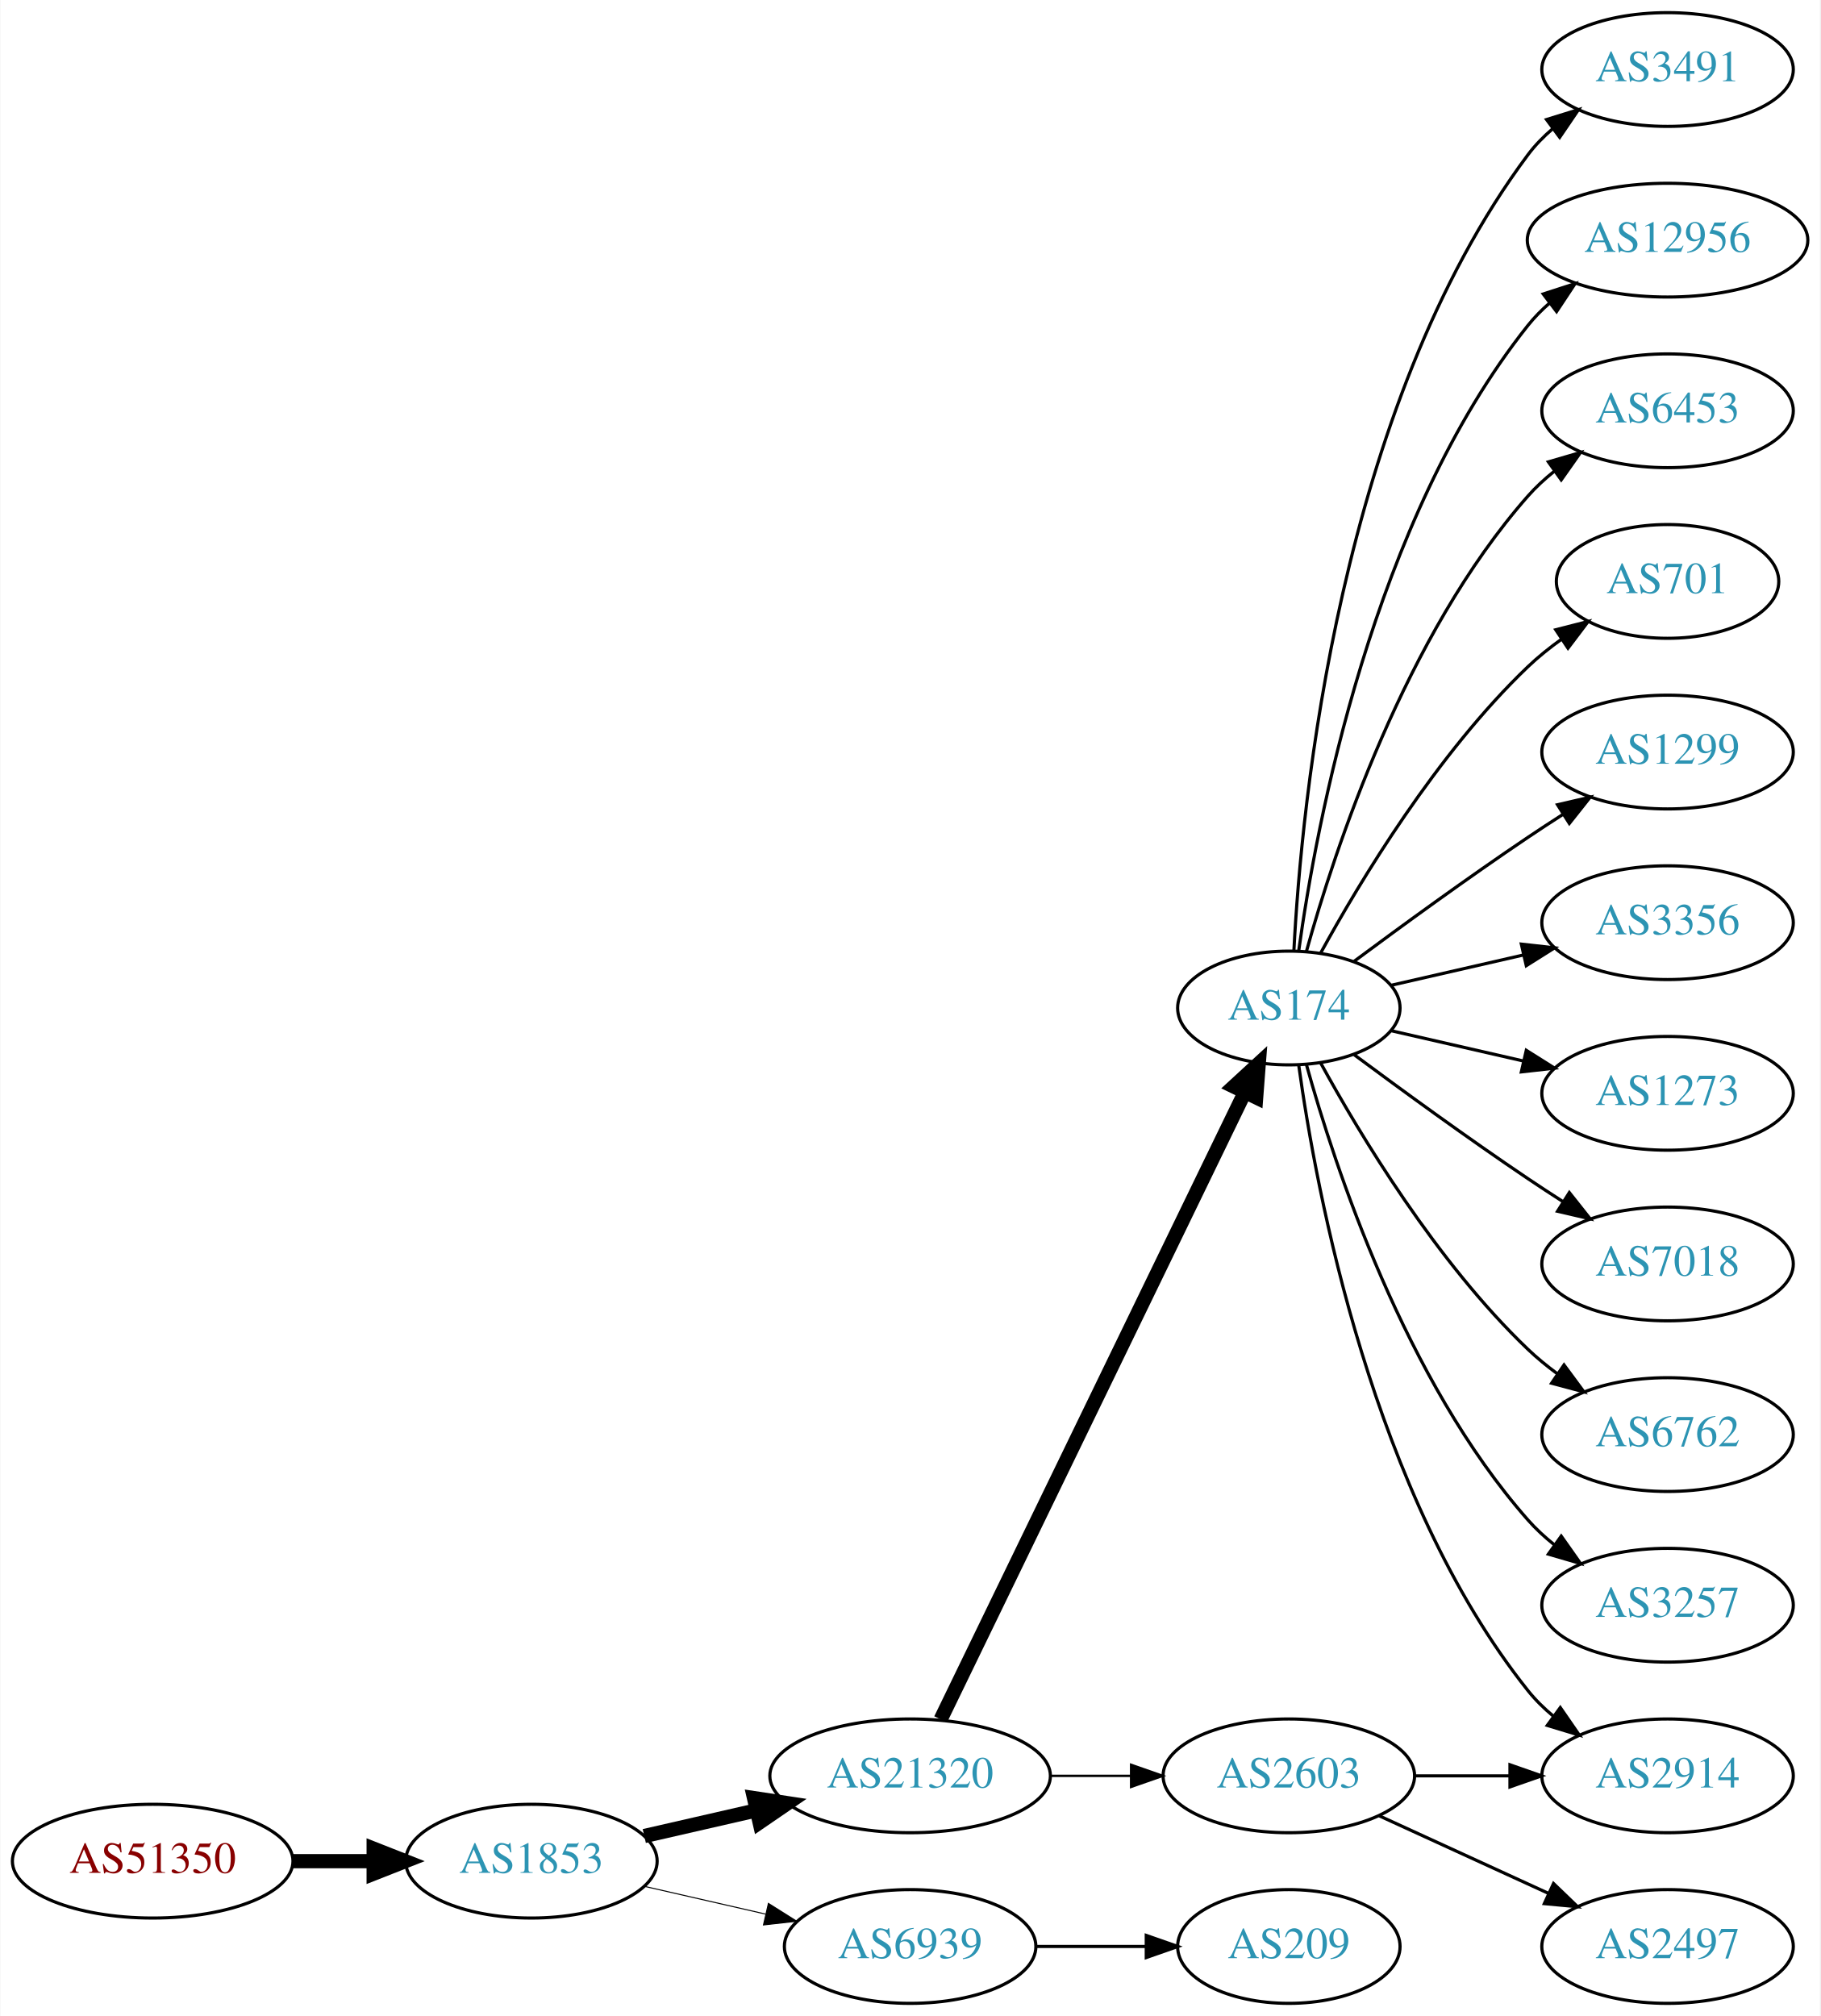
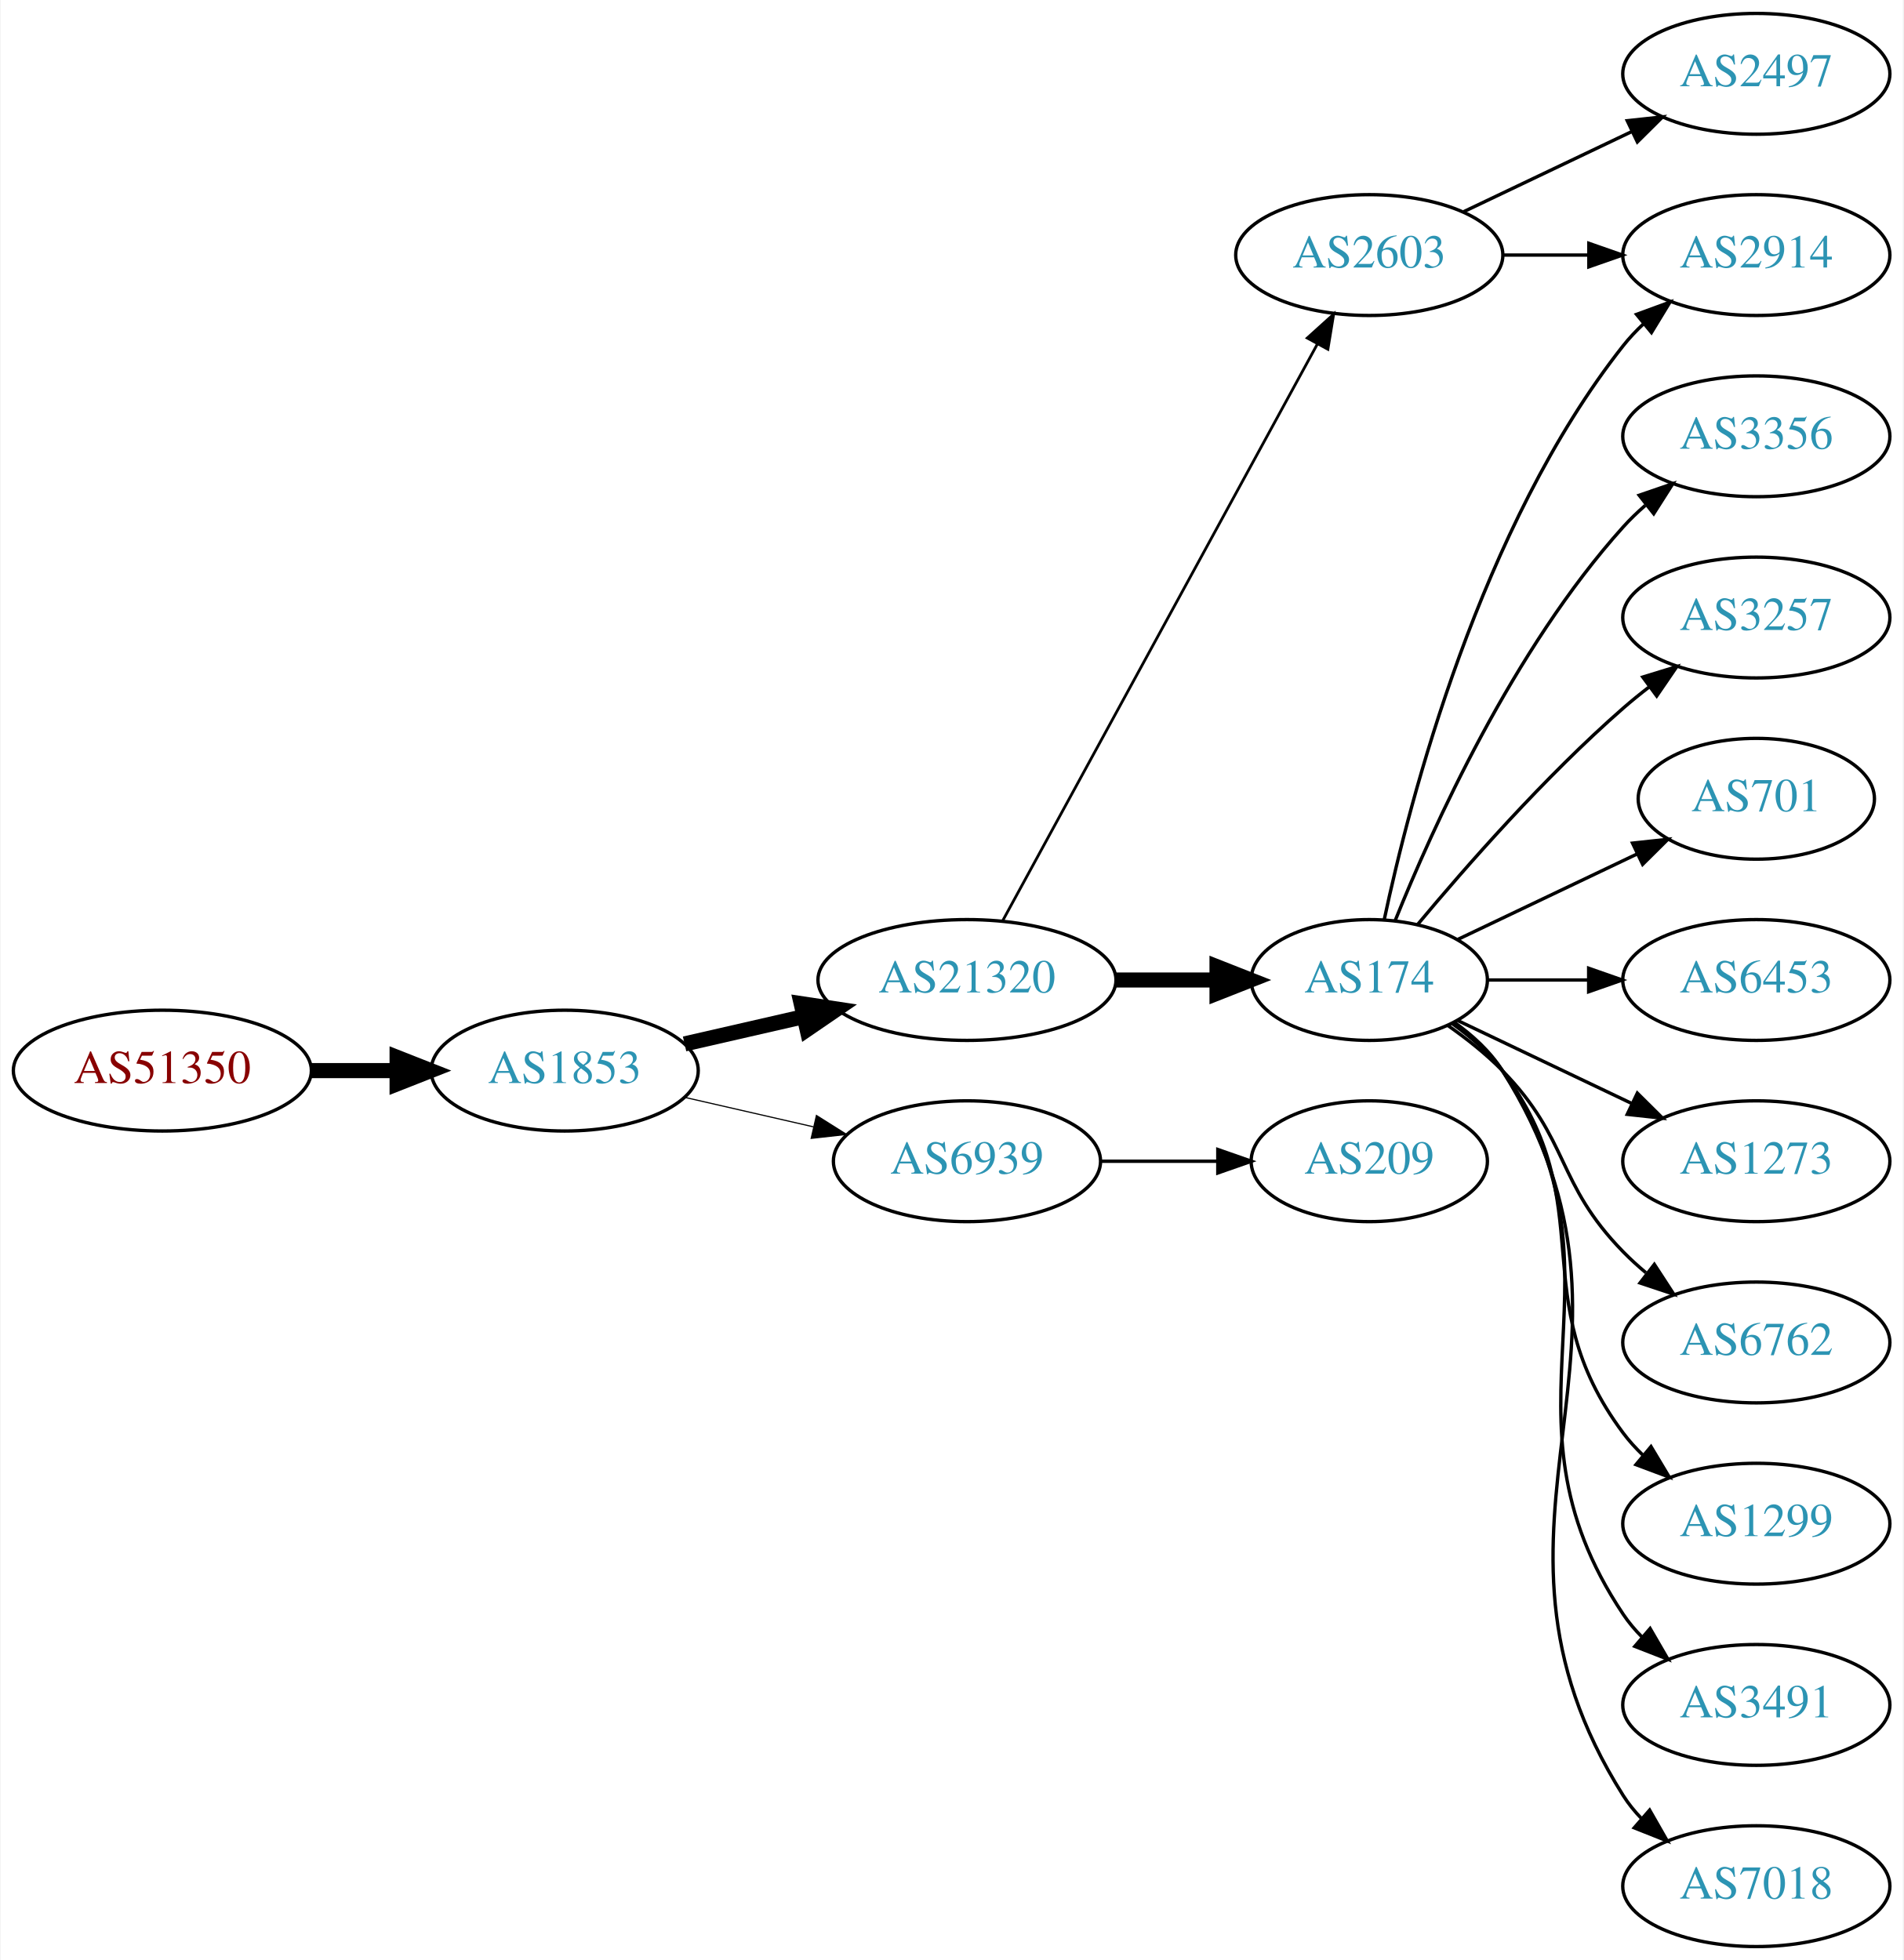
- <svg xmlns="http://www.w3.org/2000/svg" xmlns:xlink="http://www.w3.org/1999/xlink" width="576pt" height="638pt" viewBox="0.00 0.00 575.76 638.00">
-   <g id="graph0" class="graph" transform="scale(1 1) rotate(0) translate(4 634)">
-     <polygon fill="white" stroke="none" points="-4,4 -4,-634 571.762,-634 571.762,4 -4,4" />
+ <svg xmlns="http://www.w3.org/2000/svg" xmlns:xlink="http://www.w3.org/1999/xlink" width="567pt" height="584pt" viewBox="0.00 0.00 566.66 584.00">
+   <g id="graph0" class="graph" transform="scale(1 1) rotate(0) translate(4 580)">
+     <polygon fill="white" stroke="none" points="-4,4 -4,-580 562.663,-580 562.663,4 -4,4" />
    <g id="node1" class="node">
      <g id="a_node1">
        <a xlink:href="/asn/51350" xlink:title="AS51350 ~ Fachhochschule Technikum Wien [AT]">
-           <ellipse fill="#ffffff" stroke="black" cx="44.196" cy="-45" rx="44.393" ry="18" />
-           <text text-anchor="middle" x="44.196" y="-41.3" font-family="Times,serif" font-size="14.00" fill="#880000">AS51350</text>
+           <ellipse fill="#ffffff" stroke="black" cx="44.196" cy="-261" rx="44.393" ry="18" />
+           <text text-anchor="middle" x="44.196" y="-257.3" font-family="Times,serif" font-size="14.00" fill="#880000">AS51350</text>
        </a>
      </g>
    </g>
    <g id="node2" class="node">
      <g id="a_node2">
        <a xlink:href="/asn/1853" xlink:title="AS1853 ~ ACOnet Backbone [AT]">
-           <ellipse fill="#ffffff" stroke="black" cx="164.039" cy="-45" rx="39.794" ry="18" />
-           <text text-anchor="middle" x="164.039" y="-41.3" font-family="Times,serif" font-size="14.00" fill="#2c94b3">AS1853</text>
+           <ellipse fill="#ffffff" stroke="black" cx="164.039" cy="-261" rx="39.794" ry="18" />
+           <text text-anchor="middle" x="164.039" y="-257.3" font-family="Times,serif" font-size="14.00" fill="#2c94b3">AS1853</text>
        </a>
      </g>
    </g>
    <g id="edge1" class="edge">
-       <path fill="none" stroke="black" stroke-width="4.5" d="M88.407,-45C96.72,-45 105.482,-45 113.965,-45" />
-       <polygon fill="black" stroke="black" stroke-width="4.5" points="114.123,-48.938 124.123,-45 114.123,-41.063 114.123,-48.938" />
+       <path fill="none" stroke="black" stroke-width="4.5" d="M88.407,-261C96.72,-261 105.482,-261 113.965,-261" />
+       <polygon fill="black" stroke="black" stroke-width="4.5" points="114.123,-264.938 124.123,-261 114.123,-257.063 114.123,-264.938" />
    </g>
    <g id="node3" class="node">
      <g id="a_node3">
        <a xlink:href="/asn/21320" xlink:title="AS21320 ~ GEANT Vereniging [EU]">
-           <ellipse fill="#ffffff" stroke="black" cx="283.881" cy="-72" rx="44.393" ry="18" />
-           <text text-anchor="middle" x="283.881" y="-68.3" font-family="Times,serif" font-size="14.00" fill="#2c94b3">AS21320</text>
+           <ellipse fill="#ffffff" stroke="black" cx="283.881" cy="-288" rx="44.393" ry="18" />
+           <text text-anchor="middle" x="283.881" y="-284.3" font-family="Times,serif" font-size="14.00" fill="#2c94b3">AS21320</text>
        </a>
      </g>
    </g>
    <g id="edge2" class="edge">
-       <path fill="none" stroke="black" stroke-width="4.5" d="M199.758,-52.955C210.896,-55.507 223.432,-58.379 235.325,-61.104" />
-       <polygon fill="black" stroke="black" stroke-width="4.5" points="234.492,-64.953 245.119,-63.348 236.251,-57.276 234.492,-64.953" />
+       <path fill="none" stroke="black" stroke-width="4.5" d="M199.758,-268.955C210.896,-271.507 223.432,-274.379 235.325,-277.104" />
+       <polygon fill="black" stroke="black" stroke-width="4.5" points="234.492,-280.953 245.119,-279.348 236.251,-273.276 234.492,-280.953" />
    </g>
    <g id="node4" class="node">
      <g id="a_node4">
        <a xlink:href="/asn/6939" xlink:title="AS6939 ~ Hurricane Electric LLC [US]">
-           <ellipse fill="#ffffff" stroke="black" cx="283.881" cy="-18" rx="39.794" ry="18" />
-           <text text-anchor="middle" x="283.881" y="-14.3" font-family="Times,serif" font-size="14.00" fill="#2c94b3">AS6939</text>
+           <ellipse fill="#ffffff" stroke="black" cx="283.881" cy="-234" rx="39.794" ry="18" />
+           <text text-anchor="middle" x="283.881" y="-230.3" font-family="Times,serif" font-size="14.00" fill="#2c94b3">AS6939</text>
        </a>
      </g>
    </g>
    <g id="edge3" class="edge">
-       <path fill="none" stroke="black" stroke-width="0.321" d="M199.758,-37.045C211.758,-34.296 225.379,-31.175 238.071,-28.267" />
-       <polygon fill="black" stroke="black" stroke-width="0.321" points="239.037,-31.636 248.003,-25.991 237.474,-24.813 239.037,-31.636" />
+       <path fill="none" stroke="black" stroke-width="0.346" d="M199.758,-253.045C211.758,-250.296 225.379,-247.175 238.071,-244.267" />
+       <polygon fill="black" stroke="black" stroke-width="0.346" points="239.037,-247.636 248.003,-241.991 237.474,-240.813 239.037,-247.636" />
    </g>
    <g id="node5" class="node">
      <g id="a_node5">
-         <a xlink:href="/asn/174" xlink:title="AS174 ~ Cogent Communications [US]">
-           <ellipse fill="#ffffff" stroke="black" cx="403.724" cy="-315" rx="35.194" ry="18" />
-           <text text-anchor="middle" x="403.724" y="-311.3" font-family="Times,serif" font-size="14.00" fill="#2c94b3">AS174</text>
+         <a xlink:href="/asn/2603" xlink:title="AS2603 ~ NORDUnet [NO]">
+           <ellipse fill="#ffffff" stroke="black" cx="403.724" cy="-504" rx="39.794" ry="18" />
+           <text text-anchor="middle" x="403.724" y="-500.3" font-family="Times,serif" font-size="14.00" fill="#2c94b3">AS2603</text>
        </a>
      </g>
    </g>
    <g id="edge4" class="edge">
-       <path fill="none" stroke="black" stroke-width="4.5" d="M293.546,-89.868C314.027,-132.101 365.514,-238.272 389.74,-288.227" />
-       <polygon fill="black" stroke="black" stroke-width="4.5" points="386.298,-290.154 394.205,-297.433 393.384,-286.717 386.298,-290.154" />
+       <path fill="none" stroke="black" stroke-width="0.818" d="M294.525,-305.676C315.206,-343.584 363.919,-432.873 388.298,-477.559" />
+       <polygon fill="black" stroke="black" stroke-width="0.818" points="385.25,-479.28 393.112,-486.383 391.395,-475.928 385.25,-479.28" />
    </g>
    <g id="node6" class="node">
      <g id="a_node6">
-         <a xlink:href="/asn/2603" xlink:title="AS2603 ~ NORDUnet [NO]">
-           <ellipse fill="#ffffff" stroke="black" cx="403.724" cy="-72" rx="39.794" ry="18" />
-           <text text-anchor="middle" x="403.724" y="-68.3" font-family="Times,serif" font-size="14.00" fill="#2c94b3">AS2603</text>
+         <a xlink:href="/asn/174" xlink:title="AS174 ~ Cogent Communications [US]">
+           <ellipse fill="#ffffff" stroke="black" cx="403.724" cy="-288" rx="35.194" ry="18" />
+           <text text-anchor="middle" x="403.724" y="-284.3" font-family="Times,serif" font-size="14.00" fill="#2c94b3">AS174</text>
        </a>
      </g>
    </g>
    <g id="edge5" class="edge">
-       <path fill="none" stroke="black" stroke-width="0.75" d="M328.092,-72C336.405,-72 345.168,-72 353.65,-72" />
-       <polygon fill="black" stroke="black" stroke-width="0.75" points="353.809,-75.5 363.809,-72 353.809,-68.5 353.809,-75.5" />
-     </g>
-     <g id="node19" class="node">
-       <g id="a_node19">
+       <path fill="none" stroke="black" stroke-width="4.5" d="M328.092,-288C337.94,-288 348.42,-288 358.317,-288" />
+       <polygon fill="black" stroke="black" stroke-width="4.5" points="358.369,-291.938 368.369,-288 358.369,-284.063 358.369,-291.938" />
+     </g>
+     <g id="node18" class="node">
+       <g id="a_node18">
        <a xlink:href="/asn/209" xlink:title="AS209 ~ CenturyLink Communications, LLC [US]">
-           <ellipse fill="#ffffff" stroke="black" cx="403.724" cy="-18" rx="35.194" ry="18" />
-           <text text-anchor="middle" x="403.724" y="-14.3" font-family="Times,serif" font-size="14.00" fill="#2c94b3">AS209</text>
-         </a>
-       </g>
-     </g>
-     <g id="edge19" class="edge">
-       <path fill="none" stroke="black" d="M323.794,-18C334.881,-18 347.04,-18 358.422,-18" />
-       <polygon fill="black" stroke="black" points="358.604,-21.5 368.604,-18 358.604,-14.5 358.604,-21.5" />
+           <ellipse fill="#ffffff" stroke="black" cx="403.724" cy="-234" rx="35.194" ry="18" />
+           <text text-anchor="middle" x="403.724" y="-230.3" font-family="Times,serif" font-size="14.00" fill="#2c94b3">AS209</text>
+         </a>
+       </g>
+     </g>
+     <g id="edge18" class="edge">
+       <path fill="none" stroke="black" d="M323.794,-234C334.881,-234 347.04,-234 358.422,-234" />
+       <polygon fill="black" stroke="black" points="358.604,-237.5 368.604,-234 358.604,-230.5 358.604,-237.5" />
    </g>
    <g id="node7" class="node">
      <g id="a_node7">
-         <a xlink:href="/asn/3491" xlink:title="AS3491 ~ PCCW Global, Inc. [US]">
-           <ellipse fill="#ffffff" stroke="black" cx="523.566" cy="-612" rx="39.794" ry="18" />
-           <text text-anchor="middle" x="523.566" y="-608.3" font-family="Times,serif" font-size="14.00" fill="#2c94b3">AS3491</text>
+         <a xlink:href="/asn/2497" xlink:title="AS2497 ~ Internet Initiative Japan Inc. [JP]">
+           <ellipse fill="#ffffff" stroke="black" cx="519.017" cy="-558" rx="39.794" ry="18" />
+           <text text-anchor="middle" x="519.017" y="-554.3" font-family="Times,serif" font-size="14.00" fill="#2c94b3">AS2497</text>
        </a>
      </g>
    </g>
    <g id="edge6" class="edge">
-       <path fill="none" stroke="black" d="M405.316,-333.023C407.692,-379.412 419.61,-504.893 479.37,-585 481.618,-588.013 484.309,-590.769 487.236,-593.272" />
-       <polygon fill="black" stroke="black" points="485.267,-596.169 495.388,-599.303 489.431,-590.542 485.267,-596.169" />
+       <path fill="none" stroke="black" d="M431.86,-516.934C446.854,-524.081 465.675,-533.052 481.898,-540.785" />
+       <polygon fill="black" stroke="black" points="480.569,-544.028 491.102,-545.171 483.581,-537.709 480.569,-544.028" />
    </g>
    <g id="node8" class="node">
      <g id="a_node8">
-         <a xlink:href="/asn/12956" xlink:title="AS12956 ~ TELXIUS [ES]">
-           <ellipse fill="#ffffff" stroke="black" cx="523.566" cy="-558" rx="44.393" ry="18" />
-           <text text-anchor="middle" x="523.566" y="-554.3" font-family="Times,serif" font-size="14.00" fill="#2c94b3">AS12956</text>
+         <a xlink:href="/asn/2914" xlink:title="AS2914 ~ NTT America, Inc. [US]">
+           <ellipse fill="#ffffff" stroke="black" cx="519.017" cy="-504" rx="39.794" ry="18" />
+           <text text-anchor="middle" x="519.017" y="-500.3" font-family="Times,serif" font-size="14.00" fill="#2c94b3">AS2914</text>
        </a>
      </g>
    </g>
    <g id="edge7" class="edge">
-       <path fill="none" stroke="black" d="M406.863,-333.17C412.363,-372.974 430.189,-469.233 479.37,-531 481.409,-533.56 483.76,-535.944 486.291,-538.149" />
-       <polygon fill="black" stroke="black" points="484.213,-540.965 494.293,-544.227 488.447,-535.391 484.213,-540.965" />
+       <path fill="none" stroke="black" d="M443.396,-504C451.599,-504 460.363,-504 468.895,-504" />
+       <polygon fill="black" stroke="black" points="469.134,-507.5 479.134,-504 469.134,-500.5 469.134,-507.5" />
+     </g>
+     <g id="edge15" class="edge">
+       <path fill="none" stroke="black" d="M408.155,-305.884C415.737,-341.613 436.727,-423.017 479.37,-477 481.178,-479.288 483.23,-481.462 485.425,-483.51" />
+       <polygon fill="black" stroke="black" points="483.336,-486.323 493.285,-489.966 487.779,-480.914 483.336,-486.323" />
    </g>
    <g id="node9" class="node">
      <g id="a_node9">
-         <a xlink:href="/asn/6453" xlink:title="AS6453 ~ TATA COMMUNICATIONS (AMERICA) INC [US]">
-           <ellipse fill="#ffffff" stroke="black" cx="523.566" cy="-504" rx="39.794" ry="18" />
-           <text text-anchor="middle" x="523.566" y="-500.3" font-family="Times,serif" font-size="14.00" fill="#2c94b3">AS6453</text>
+         <a xlink:href="/asn/3356" xlink:title="AS3356 ~ Level 3 Parent, LLC [US]">
+           <ellipse fill="#ffffff" stroke="black" cx="519.017" cy="-450" rx="39.794" ry="18" />
+           <text text-anchor="middle" x="519.017" y="-446.3" font-family="Times,serif" font-size="14.00" fill="#2c94b3">AS3356</text>
        </a>
      </g>
    </g>
    <g id="edge8" class="edge">
-       <path fill="none" stroke="black" d="M409.297,-332.946C418.202,-364.995 440.487,-432.842 479.37,-477 481.854,-479.821 484.704,-482.449 487.729,-484.871" />
-       <polygon fill="black" stroke="black" points="485.847,-487.828 496.019,-490.791 489.915,-482.131 485.847,-487.828" />
+       <path fill="none" stroke="black" d="M411.472,-305.787C422.523,-333.243 446.576,-386.578 479.37,-423 481.373,-425.224 483.591,-427.363 485.924,-429.397" />
+       <polygon fill="black" stroke="black" points="484.122,-432.433 494.143,-435.873 488.454,-426.935 484.122,-432.433" />
    </g>
    <g id="node10" class="node">
      <g id="a_node10">
-         <a xlink:href="/asn/701" xlink:title="AS701 ~ UUNET [US]">
-           <ellipse fill="#ffffff" stroke="black" cx="523.566" cy="-450" rx="35.194" ry="18" />
-           <text text-anchor="middle" x="523.566" y="-446.3" font-family="Times,serif" font-size="14.00" fill="#2c94b3">AS701</text>
+         <a xlink:href="/asn/3257" xlink:title="AS3257 ~ GTT [DE]">
+           <ellipse fill="#ffffff" stroke="black" cx="519.017" cy="-396" rx="39.794" ry="18" />
+           <text text-anchor="middle" x="519.017" y="-392.3" font-family="Times,serif" font-size="14.00" fill="#2c94b3">AS3257</text>
        </a>
      </g>
    </g>
    <g id="edge9" class="edge">
-       <path fill="none" stroke="black" d="M413.75,-332.321C426.233,-355.1 450.523,-395.453 479.37,-423 482.624,-426.107 486.291,-429.046 490.078,-431.76" />
-       <polygon fill="black" stroke="black" points="488.18,-434.701 498.446,-437.322 492.055,-428.872 488.18,-434.701" />
+       <path fill="none" stroke="black" d="M418.089,-304.499C432.344,-321.596 456.039,-348.619 479.37,-369 481.836,-371.154 484.475,-373.294 487.172,-375.372" />
+       <polygon fill="black" stroke="black" points="485.197,-378.264 495.326,-381.37 489.345,-372.625 485.197,-378.264" />
    </g>
    <g id="node11" class="node">
      <g id="a_node11">
-         <a xlink:href="/asn/1299" xlink:title="AS1299 ~ Telia Carrier [EU]">
-           <ellipse fill="#ffffff" stroke="black" cx="523.566" cy="-396" rx="39.794" ry="18" />
-           <text text-anchor="middle" x="523.566" y="-392.3" font-family="Times,serif" font-size="14.00" fill="#2c94b3">AS1299</text>
+         <a xlink:href="/asn/701" xlink:title="AS701 ~ UUNET [US]">
+           <ellipse fill="#ffffff" stroke="black" cx="519.017" cy="-342" rx="35.194" ry="18" />
+           <text text-anchor="middle" x="519.017" y="-338.3" font-family="Times,serif" font-size="14.00" fill="#2c94b3">AS701</text>
        </a>
      </g>
    </g>
    <g id="edge10" class="edge">
-       <path fill="none" stroke="black" d="M424.425,-329.81C439.327,-340.875 460.396,-356.228 479.37,-369 482.919,-371.389 486.67,-373.839 490.418,-376.242" />
-       <polygon fill="black" stroke="black" points="488.744,-379.325 499.067,-381.712 492.486,-373.409 488.744,-379.325" />
+       <path fill="none" stroke="black" d="M430.149,-300.119C445.892,-307.622 466.314,-317.356 483.507,-325.551" />
+       <polygon fill="black" stroke="black" points="482.143,-328.779 492.676,-329.922 485.155,-322.46 482.143,-328.779" />
    </g>
    <g id="node12" class="node">
      <g id="a_node12">
-         <a xlink:href="/asn/2914" xlink:title="AS2914 ~ NTT America, Inc. [US]">
-           <ellipse fill="#ffffff" stroke="black" cx="523.566" cy="-72" rx="39.794" ry="18" />
-           <text text-anchor="middle" x="523.566" y="-68.3" font-family="Times,serif" font-size="14.00" fill="#2c94b3">AS2914</text>
+         <a xlink:href="/asn/6453" xlink:title="AS6453 ~ TATA COMMUNICATIONS (AMERICA) INC [US]">
+           <ellipse fill="#ffffff" stroke="black" cx="519.017" cy="-288" rx="39.794" ry="18" />
+           <text text-anchor="middle" x="519.017" y="-284.3" font-family="Times,serif" font-size="14.00" fill="#2c94b3">AS6453</text>
        </a>
      </g>
    </g>
    <g id="edge11" class="edge">
-       <path fill="none" stroke="black" d="M406.863,-296.83C412.363,-257.026 430.189,-160.767 479.37,-99 481.711,-96.06 484.466,-93.351 487.432,-90.879" />
-       <polygon fill="black" stroke="black" points="489.624,-93.612 495.638,-84.89 485.497,-87.958 489.624,-93.612" />
+       <path fill="none" stroke="black" d="M439.023,-288C448.4,-288 458.75,-288 468.785,-288" />
+       <polygon fill="black" stroke="black" points="469.074,-291.5 479.074,-288 469.074,-284.5 469.074,-291.5" />
    </g>
    <g id="node13" class="node">
      <g id="a_node13">
-         <a xlink:href="/asn/3356" xlink:title="AS3356 ~ Level 3 Parent, LLC [US]">
-           <ellipse fill="#ffffff" stroke="black" cx="523.566" cy="-342" rx="39.794" ry="18" />
-           <text text-anchor="middle" x="523.566" y="-338.3" font-family="Times,serif" font-size="14.00" fill="#2c94b3">AS3356</text>
+         <a xlink:href="/asn/1273" xlink:title="AS1273 ~ Vodafone Group PLC [EU]">
+           <ellipse fill="#ffffff" stroke="black" cx="519.017" cy="-234" rx="39.794" ry="18" />
+           <text text-anchor="middle" x="519.017" y="-230.3" font-family="Times,serif" font-size="14.00" fill="#2c94b3">AS1273</text>
        </a>
      </g>
    </g>
    <g id="edge12" class="edge">
-       <path fill="none" stroke="black" d="M435.994,-322.165C448.833,-325.106 463.938,-328.567 477.905,-331.767" />
-       <polygon fill="black" stroke="black" points="477.297,-335.219 487.826,-334.04 478.86,-328.395 477.297,-335.219" />
+       <path fill="none" stroke="black" d="M430.149,-275.881C445.452,-268.587 465.175,-259.186 482.057,-251.14" />
+       <polygon fill="black" stroke="black" points="483.576,-254.293 491.097,-246.831 480.564,-247.974 483.576,-254.293" />
    </g>
    <g id="node14" class="node">
      <g id="a_node14">
-         <a xlink:href="/asn/1273" xlink:title="AS1273 ~ Vodafone Group PLC [EU]">
-           <ellipse fill="#ffffff" stroke="black" cx="523.566" cy="-288" rx="39.794" ry="18" />
-           <text text-anchor="middle" x="523.566" y="-284.3" font-family="Times,serif" font-size="14.00" fill="#2c94b3">AS1273</text>
+         <a xlink:href="/asn/6762" xlink:title="AS6762 ~ TELECOM ITALIA SPARKLE S.p.A. [IT]">
+           <ellipse fill="#ffffff" stroke="black" cx="519.017" cy="-180" rx="39.794" ry="18" />
+           <text text-anchor="middle" x="519.017" y="-176.3" font-family="Times,serif" font-size="14.00" fill="#2c94b3">AS6762</text>
        </a>
      </g>
    </g>
    <g id="edge13" class="edge">
-       <path fill="none" stroke="black" d="M435.994,-307.835C448.833,-304.894 463.938,-301.433 477.905,-298.233" />
-       <polygon fill="black" stroke="black" points="478.86,-301.605 487.826,-295.96 477.297,-294.781 478.86,-301.605" />
+       <path fill="none" stroke="black" d="M427.107,-274.468C432.748,-270.51 438.562,-265.914 443.37,-261 463.543,-240.383 459.198,-227.617 479.37,-207 481.463,-204.861 483.746,-202.782 486.123,-200.79" />
+       <polygon fill="black" stroke="black" points="488.641,-203.268 494.423,-194.389 484.367,-197.725 488.641,-203.268" />
    </g>
    <g id="node15" class="node">
      <g id="a_node15">
-         <a xlink:href="/asn/7018" xlink:title="AS7018 ~ AT&amp;T Services, Inc. [US]">
-           <ellipse fill="#ffffff" stroke="black" cx="523.566" cy="-234" rx="39.794" ry="18" />
-           <text text-anchor="middle" x="523.566" y="-230.3" font-family="Times,serif" font-size="14.00" fill="#2c94b3">AS7018</text>
+         <a xlink:href="/asn/1299" xlink:title="AS1299 ~ Telia Carrier [EU]">
+           <ellipse fill="#ffffff" stroke="black" cx="519.017" cy="-126" rx="39.794" ry="18" />
+           <text text-anchor="middle" x="519.017" y="-122.3" font-family="Times,serif" font-size="14.00" fill="#2c94b3">AS1299</text>
        </a>
      </g>
    </g>
    <g id="edge14" class="edge">
-       <path fill="none" stroke="black" d="M424.425,-300.19C439.327,-289.125 460.396,-273.772 479.37,-261 482.919,-258.611 486.67,-256.161 490.418,-253.758" />
-       <polygon fill="black" stroke="black" points="492.486,-256.591 499.067,-248.288 488.744,-250.675 492.486,-256.591" />
+       <path fill="none" stroke="black" d="M428.45,-274.989C433.947,-271.081 439.355,-266.378 443.37,-261 473.642,-220.458 449.099,-193.542 479.37,-153 481.115,-150.664 483.122,-148.455 485.285,-146.383" />
+       <polygon fill="black" stroke="black" points="487.645,-148.973 493.086,-139.882 483.163,-143.595 487.645,-148.973" />
    </g>
    <g id="node16" class="node">
      <g id="a_node16">
-         <a xlink:href="/asn/6762" xlink:title="AS6762 ~ TELECOM ITALIA SPARKLE S.p.A. [IT]">
-           <ellipse fill="#ffffff" stroke="black" cx="523.566" cy="-180" rx="39.794" ry="18" />
-           <text text-anchor="middle" x="523.566" y="-176.3" font-family="Times,serif" font-size="14.00" fill="#2c94b3">AS6762</text>
-         </a>
-       </g>
-     </g>
-     <g id="edge15" class="edge">
-       <path fill="none" stroke="black" d="M413.75,-297.679C426.233,-274.9 450.523,-234.547 479.37,-207 482.238,-204.261 485.427,-201.653 488.736,-199.215" />
-       <polygon fill="black" stroke="black" points="490.8,-202.044 497.096,-193.523 486.86,-196.258 490.8,-202.044" />
+         <a xlink:href="/asn/3491" xlink:title="AS3491 ~ PCCW Global, Inc. [US]">
+           <ellipse fill="#ffffff" stroke="black" cx="519.017" cy="-72" rx="39.794" ry="18" />
+           <text text-anchor="middle" x="519.017" y="-68.3" font-family="Times,serif" font-size="14.00" fill="#2c94b3">AS3491</text>
+         </a>
+       </g>
+     </g>
+     <g id="edge16" class="edge">
+       <path fill="none" stroke="black" d="M428.841,-275.266C434.331,-271.352 439.637,-266.577 443.37,-261 484.395,-199.706 438.346,-160.294 479.37,-99 480.992,-96.577 482.911,-94.305 485.013,-92.19" />
+       <polygon fill="black" stroke="black" points="487.38,-94.771 492.698,-85.607 482.826,-89.454 487.38,-94.771" />
    </g>
    <g id="node17" class="node">
      <g id="a_node17">
-         <a xlink:href="/asn/3257" xlink:title="AS3257 ~ GTT [DE]">
-           <ellipse fill="#ffffff" stroke="black" cx="523.566" cy="-126" rx="39.794" ry="18" />
-           <text text-anchor="middle" x="523.566" y="-122.3" font-family="Times,serif" font-size="14.00" fill="#2c94b3">AS3257</text>
-         </a>
-       </g>
-     </g>
-     <g id="edge16" class="edge">
-       <path fill="none" stroke="black" d="M409.297,-297.054C418.202,-265.005 440.487,-197.158 479.37,-153 481.854,-150.179 484.704,-147.551 487.729,-145.129" />
-       <polygon fill="black" stroke="black" points="489.915,-147.869 496.019,-139.209 485.847,-142.172 489.915,-147.869" />
-     </g>
-     <g id="edge18" class="edge">
-       <path fill="none" stroke="black" d="M443.636,-72C453.19,-72 463.539,-72 473.502,-72" />
-       <polygon fill="black" stroke="black" points="473.695,-75.5 483.695,-72 473.694,-68.5 473.695,-75.5" />
-     </g>
-     <g id="node18" class="node">
-       <g id="a_node18">
-         <a xlink:href="/asn/2497" xlink:title="AS2497 ~ Internet Initiative Japan Inc. [JP]">
-           <ellipse fill="#ffffff" stroke="black" cx="523.566" cy="-18" rx="39.794" ry="18" />
-           <text text-anchor="middle" x="523.566" y="-14.3" font-family="Times,serif" font-size="14.00" fill="#2c94b3">AS2497</text>
+         <a xlink:href="/asn/7018" xlink:title="AS7018 ~ AT&amp;T Services, Inc. [US]">
+           <ellipse fill="#ffffff" stroke="black" cx="519.017" cy="-18" rx="39.794" ry="18" />
+           <text text-anchor="middle" x="519.017" y="-14.3" font-family="Times,serif" font-size="14.00" fill="#2c94b3">AS7018</text>
        </a>
      </g>
    </g>
    <g id="edge17" class="edge">
-       <path fill="none" stroke="black" d="M432.353,-59.339C448.31,-52.027 468.58,-42.739 485.863,-34.819" />
-       <polygon fill="black" stroke="black" points="487.478,-37.929 495.111,-30.581 484.562,-31.565 487.478,-37.929" />
+       <path fill="none" stroke="black" d="M429.05,-275.402C434.535,-271.485 439.788,-266.675 443.37,-261 495.32,-178.7 427.42,-127.3 479.37,-45 480.927,-42.534 482.798,-40.232 484.867,-38.095" />
+       <polygon fill="black" stroke="black" points="487.237,-40.673 492.491,-31.473 482.646,-35.389 487.237,-40.673" />
    </g>
  </g>
</svg>
